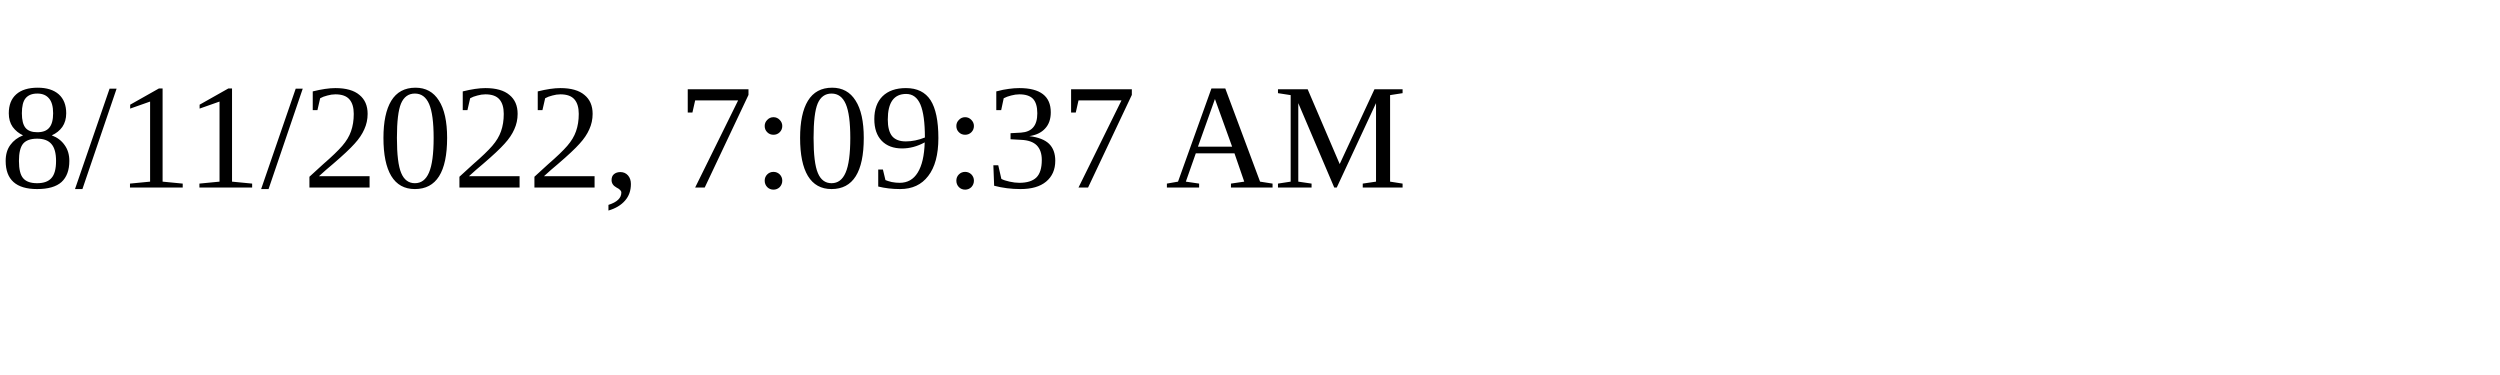
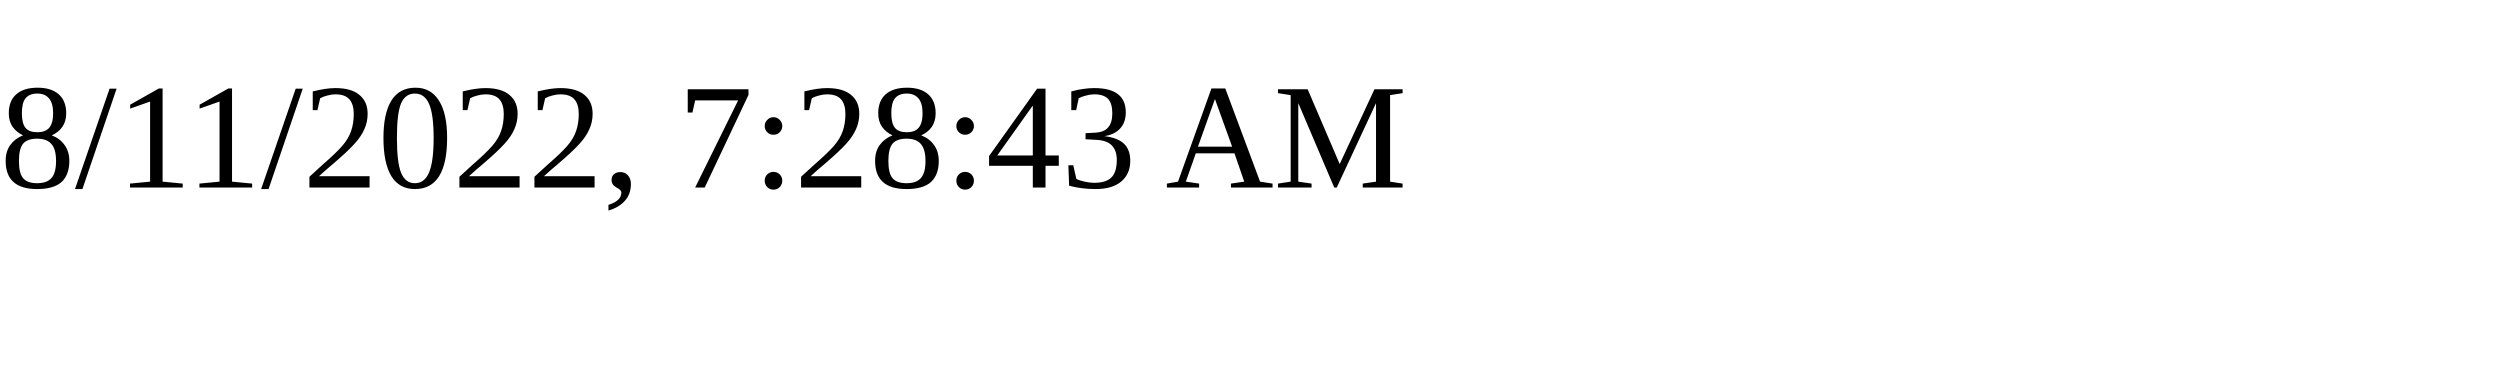
<svg xmlns="http://www.w3.org/2000/svg" height="30" width="200">
-   <text x="0" y="15">8/11/2022, 7:09:37 AM</text>
+   <text x="0" y="15">8/11/2022, 7:28:43 AM</text>
</svg>
